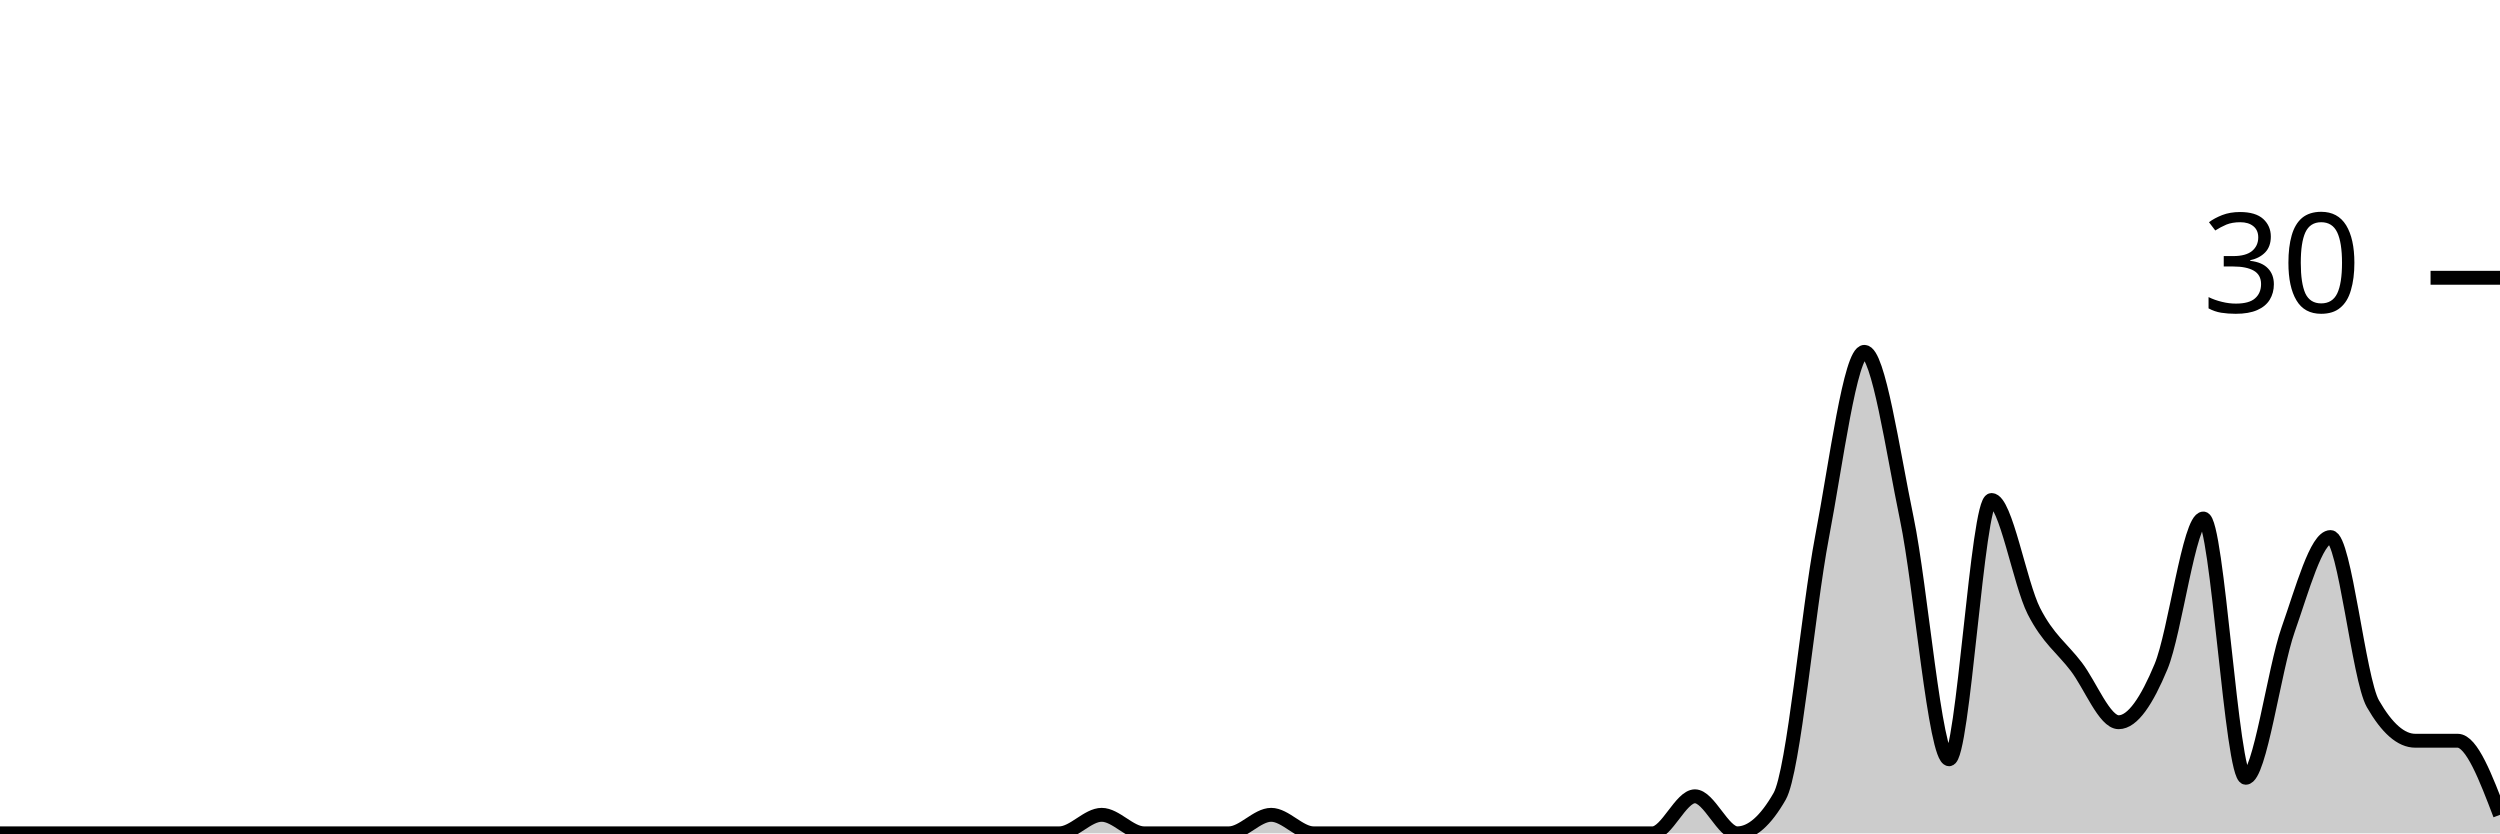
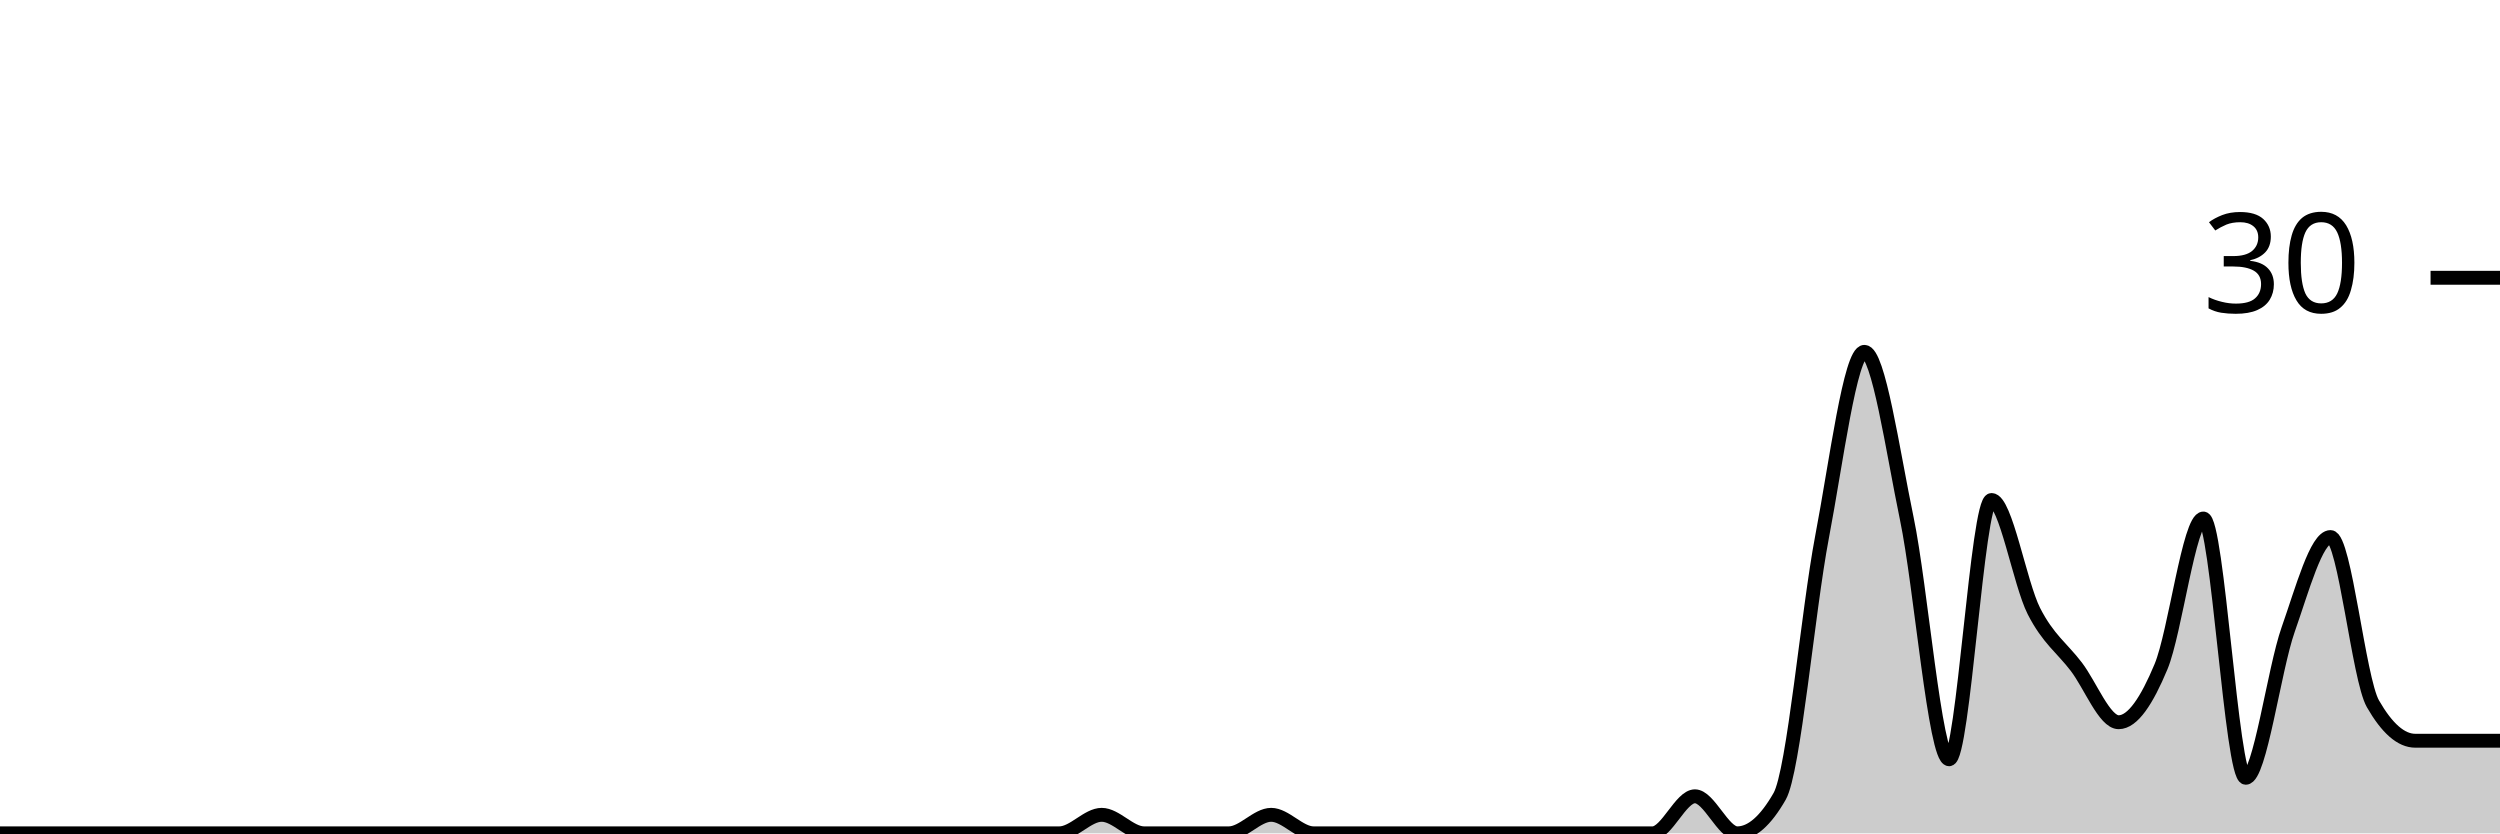
<svg xmlns="http://www.w3.org/2000/svg" viewBox="0 0 180 60">
  <g transform="translate(0,20)">
-     <path class="area" fill="rgba(0, 0, 0, 0.2)" d="M0,40C1.017,40,2.034,40,3.051,40C4.068,40,5.085,40,6.102,40C7.119,40,8.136,40,9.153,40C10.169,40,11.186,40,12.203,40C13.22,40,14.237,40,15.254,40C16.271,40,17.288,40,18.305,40C19.322,40,20.339,40,21.356,40C22.373,40,23.39,40,24.407,40C25.424,40,26.441,40,27.458,40C28.475,40,29.492,40,30.508,40C31.525,40,32.542,40,33.559,40C34.576,40,35.593,40,36.61,40C37.627,40,38.644,40,39.661,40C40.678,40,41.695,40,42.712,40C43.729,40,44.746,40,45.763,40C46.78,40,47.797,40,48.814,40C49.831,40,50.847,40,51.864,40C52.881,40,53.898,40,54.915,40C55.932,40,56.949,40,57.966,40C58.983,40,60,40,61.017,40C62.034,40,63.051,40,64.068,40C65.085,40,66.102,40,67.119,40C68.136,40,69.153,40,70.169,40C71.186,40,72.203,40,73.22,40C74.237,40,75.254,40,76.271,40C77.288,40,78.305,38.667,79.322,38.667C80.339,38.667,81.356,40,82.373,40C83.39,40,84.407,40,85.424,40C86.441,40,87.458,40,88.475,40C89.492,40,90.508,38.667,91.525,38.667C92.542,38.667,93.559,40,94.576,40C95.593,40,96.61,40,97.627,40C98.644,40,99.661,40,100.678,40C101.695,40,102.712,40,103.729,40C104.746,40,105.763,40,106.78,40C107.797,40,108.814,40,109.831,40C110.847,40,111.864,40,112.881,40C113.898,40,114.915,40,115.932,40C116.949,40,117.966,40,118.983,40C120,40,121.017,37.333,122.034,37.333C123.051,37.333,124.068,40,125.085,40C126.102,40,127.119,39.111,128.136,37.333C129.153,35.556,130.169,24,131.186,18.667C132.203,13.333,133.22,5.333,134.237,5.333C135.254,5.333,136.271,12.444,137.288,17.333C138.305,22.222,139.322,34.667,140.339,34.667C141.356,34.667,142.373,16,143.39,16C144.407,16,145.424,22,146.441,24C147.458,26,148.475,26.667,149.492,28C150.508,29.333,151.525,32,152.542,32C153.559,32,154.576,30.444,155.593,28C156.61,25.556,157.627,17.333,158.644,17.333C159.661,17.333,160.678,36,161.695,36C162.712,36,163.729,28.222,164.746,25.333C165.763,22.444,166.78,18.667,167.797,18.667C168.814,18.667,169.831,28.889,170.847,30.667C171.864,32.444,172.881,33.333,173.898,33.333C174.915,33.333,175.932,33.333,176.949,33.333C177.966,33.333,178.983,36,180,38.667L180,40C178.983,40,177.966,40,176.949,40C175.932,40,174.915,40,173.898,40C172.881,40,171.864,40,170.847,40C169.831,40,168.814,40,167.797,40C166.78,40,165.763,40,164.746,40C163.729,40,162.712,40,161.695,40C160.678,40,159.661,40,158.644,40C157.627,40,156.61,40,155.593,40C154.576,40,153.559,40,152.542,40C151.525,40,150.508,40,149.492,40C148.475,40,147.458,40,146.441,40C145.424,40,144.407,40,143.39,40C142.373,40,141.356,40,140.339,40C139.322,40,138.305,40,137.288,40C136.271,40,135.254,40,134.237,40C133.22,40,132.203,40,131.186,40C130.169,40,129.153,40,128.136,40C127.119,40,126.102,40,125.085,40C124.068,40,123.051,40,122.034,40C121.017,40,120,40,118.983,40C117.966,40,116.949,40,115.932,40C114.915,40,113.898,40,112.881,40C111.864,40,110.847,40,109.831,40C108.814,40,107.797,40,106.78,40C105.763,40,104.746,40,103.729,40C102.712,40,101.695,40,100.678,40C99.661,40,98.644,40,97.627,40C96.61,40,95.593,40,94.576,40C93.559,40,92.542,40,91.525,40C90.508,40,89.492,40,88.475,40C87.458,40,86.441,40,85.424,40C84.407,40,83.39,40,82.373,40C81.356,40,80.339,40,79.322,40C78.305,40,77.288,40,76.271,40C75.254,40,74.237,40,73.22,40C72.203,40,71.186,40,70.169,40C69.153,40,68.136,40,67.119,40C66.102,40,65.085,40,64.068,40C63.051,40,62.034,40,61.017,40C60,40,58.983,40,57.966,40C56.949,40,55.932,40,54.915,40C53.898,40,52.881,40,51.864,40C50.847,40,49.831,40,48.814,40C47.797,40,46.78,40,45.763,40C44.746,40,43.729,40,42.712,40C41.695,40,40.678,40,39.661,40C38.644,40,37.627,40,36.61,40C35.593,40,34.576,40,33.559,40C32.542,40,31.525,40,30.508,40C29.492,40,28.475,40,27.458,40C26.441,40,25.424,40,24.407,40C23.39,40,22.373,40,21.356,40C20.339,40,19.322,40,18.305,40C17.288,40,16.271,40,15.254,40C14.237,40,13.22,40,12.203,40C11.186,40,10.169,40,9.153,40C8.136,40,7.119,40,6.102,40C5.085,40,4.068,40,3.051,40C2.034,40,1.017,40,0,40Z" />
-     <path class="line" stroke="black" fill="none" d="M0,40C1.017,40,2.034,40,3.051,40C4.068,40,5.085,40,6.102,40C7.119,40,8.136,40,9.153,40C10.169,40,11.186,40,12.203,40C13.22,40,14.237,40,15.254,40C16.271,40,17.288,40,18.305,40C19.322,40,20.339,40,21.356,40C22.373,40,23.39,40,24.407,40C25.424,40,26.441,40,27.458,40C28.475,40,29.492,40,30.508,40C31.525,40,32.542,40,33.559,40C34.576,40,35.593,40,36.61,40C37.627,40,38.644,40,39.661,40C40.678,40,41.695,40,42.712,40C43.729,40,44.746,40,45.763,40C46.78,40,47.797,40,48.814,40C49.831,40,50.847,40,51.864,40C52.881,40,53.898,40,54.915,40C55.932,40,56.949,40,57.966,40C58.983,40,60,40,61.017,40C62.034,40,63.051,40,64.068,40C65.085,40,66.102,40,67.119,40C68.136,40,69.153,40,70.169,40C71.186,40,72.203,40,73.22,40C74.237,40,75.254,40,76.271,40C77.288,40,78.305,38.667,79.322,38.667C80.339,38.667,81.356,40,82.373,40C83.39,40,84.407,40,85.424,40C86.441,40,87.458,40,88.475,40C89.492,40,90.508,38.667,91.525,38.667C92.542,38.667,93.559,40,94.576,40C95.593,40,96.61,40,97.627,40C98.644,40,99.661,40,100.678,40C101.695,40,102.712,40,103.729,40C104.746,40,105.763,40,106.78,40C107.797,40,108.814,40,109.831,40C110.847,40,111.864,40,112.881,40C113.898,40,114.915,40,115.932,40C116.949,40,117.966,40,118.983,40C120,40,121.017,37.333,122.034,37.333C123.051,37.333,124.068,40,125.085,40C126.102,40,127.119,39.111,128.136,37.333C129.153,35.556,130.169,24,131.186,18.667C132.203,13.333,133.22,5.333,134.237,5.333C135.254,5.333,136.271,12.444,137.288,17.333C138.305,22.222,139.322,34.667,140.339,34.667C141.356,34.667,142.373,16,143.39,16C144.407,16,145.424,22,146.441,24C147.458,26,148.475,26.667,149.492,28C150.508,29.333,151.525,32,152.542,32C153.559,32,154.576,30.444,155.593,28C156.61,25.556,157.627,17.333,158.644,17.333C159.661,17.333,160.678,36,161.695,36C162.712,36,163.729,28.222,164.746,25.333C165.763,22.444,166.78,18.667,167.797,18.667C168.814,18.667,169.831,28.889,170.847,30.667C171.864,32.444,172.881,33.333,173.898,33.333C174.915,33.333,175.932,33.333,176.949,33.333C177.966,33.333,178.983,36,180,38.667" />
+     <path class="area" fill="rgba(0, 0, 0, 0.2)" d="M0,40C1.017,40,2.034,40,3.051,40C4.068,40,5.085,40,6.102,40C7.119,40,8.136,40,9.153,40C10.169,40,11.186,40,12.203,40C13.22,40,14.237,40,15.254,40C16.271,40,17.288,40,18.305,40C19.322,40,20.339,40,21.356,40C22.373,40,23.39,40,24.407,40C25.424,40,26.441,40,27.458,40C28.475,40,29.492,40,30.508,40C31.525,40,32.542,40,33.559,40C34.576,40,35.593,40,36.61,40C37.627,40,38.644,40,39.661,40C40.678,40,41.695,40,42.712,40C43.729,40,44.746,40,45.763,40C46.78,40,47.797,40,48.814,40C49.831,40,50.847,40,51.864,40C52.881,40,53.898,40,54.915,40C55.932,40,56.949,40,57.966,40C58.983,40,60,40,61.017,40C62.034,40,63.051,40,64.068,40C65.085,40,66.102,40,67.119,40C68.136,40,69.153,40,70.169,40C71.186,40,72.203,40,73.22,40C74.237,40,75.254,40,76.271,40C77.288,40,78.305,38.667,79.322,38.667C80.339,38.667,81.356,40,82.373,40C83.39,40,84.407,40,85.424,40C86.441,40,87.458,40,88.475,40C89.492,40,90.508,38.667,91.525,38.667C92.542,38.667,93.559,40,94.576,40C95.593,40,96.61,40,97.627,40C98.644,40,99.661,40,100.678,40C101.695,40,102.712,40,103.729,40C104.746,40,105.763,40,106.78,40C107.797,40,108.814,40,109.831,40C110.847,40,111.864,40,112.881,40C113.898,40,114.915,40,115.932,40C116.949,40,117.966,40,118.983,40C120,40,121.017,37.333,122.034,37.333C123.051,37.333,124.068,40,125.085,40C126.102,40,127.119,39.111,128.136,37.333C129.153,35.556,130.169,24,131.186,18.667C132.203,13.333,133.22,5.333,134.237,5.333C135.254,5.333,136.271,12.444,137.288,17.333C138.305,22.222,139.322,34.667,140.339,34.667C141.356,34.667,142.373,16,143.39,16C144.407,16,145.424,22,146.441,24C147.458,26,148.475,26.667,149.492,28C150.508,29.333,151.525,32,152.542,32C153.559,32,154.576,30.444,155.593,28C156.61,25.556,157.627,17.333,158.644,17.333C159.661,17.333,160.678,36,161.695,36C162.712,36,163.729,28.222,164.746,25.333C165.763,22.444,166.78,18.667,167.797,18.667C168.814,18.667,169.831,28.889,170.847,30.667C171.864,32.444,172.881,33.333,173.898,33.333C174.915,33.333,175.932,33.333,176.949,33.333C177.966,33.333,178.983,33.333,180,33.333L180,40C178.983,40,177.966,40,176.949,40C175.932,40,174.915,40,173.898,40C172.881,40,171.864,40,170.847,40C169.831,40,168.814,40,167.797,40C166.78,40,165.763,40,164.746,40C163.729,40,162.712,40,161.695,40C160.678,40,159.661,40,158.644,40C157.627,40,156.61,40,155.593,40C154.576,40,153.559,40,152.542,40C151.525,40,150.508,40,149.492,40C148.475,40,147.458,40,146.441,40C145.424,40,144.407,40,143.39,40C142.373,40,141.356,40,140.339,40C139.322,40,138.305,40,137.288,40C136.271,40,135.254,40,134.237,40C133.22,40,132.203,40,131.186,40C130.169,40,129.153,40,128.136,40C127.119,40,126.102,40,125.085,40C124.068,40,123.051,40,122.034,40C121.017,40,120,40,118.983,40C117.966,40,116.949,40,115.932,40C114.915,40,113.898,40,112.881,40C111.864,40,110.847,40,109.831,40C108.814,40,107.797,40,106.78,40C105.763,40,104.746,40,103.729,40C102.712,40,101.695,40,100.678,40C99.661,40,98.644,40,97.627,40C96.61,40,95.593,40,94.576,40C93.559,40,92.542,40,91.525,40C90.508,40,89.492,40,88.475,40C87.458,40,86.441,40,85.424,40C84.407,40,83.39,40,82.373,40C81.356,40,80.339,40,79.322,40C78.305,40,77.288,40,76.271,40C75.254,40,74.237,40,73.22,40C72.203,40,71.186,40,70.169,40C69.153,40,68.136,40,67.119,40C66.102,40,65.085,40,64.068,40C63.051,40,62.034,40,61.017,40C60,40,58.983,40,57.966,40C56.949,40,55.932,40,54.915,40C53.898,40,52.881,40,51.864,40C50.847,40,49.831,40,48.814,40C47.797,40,46.78,40,45.763,40C44.746,40,43.729,40,42.712,40C41.695,40,40.678,40,39.661,40C38.644,40,37.627,40,36.61,40C35.593,40,34.576,40,33.559,40C32.542,40,31.525,40,30.508,40C29.492,40,28.475,40,27.458,40C26.441,40,25.424,40,24.407,40C23.39,40,22.373,40,21.356,40C20.339,40,19.322,40,18.305,40C17.288,40,16.271,40,15.254,40C14.237,40,13.22,40,12.203,40C11.186,40,10.169,40,9.153,40C8.136,40,7.119,40,6.102,40C5.085,40,4.068,40,3.051,40C2.034,40,1.017,40,0,40Z" />
+     <path class="line" stroke="black" fill="none" d="M0,40C1.017,40,2.034,40,3.051,40C4.068,40,5.085,40,6.102,40C7.119,40,8.136,40,9.153,40C10.169,40,11.186,40,12.203,40C13.22,40,14.237,40,15.254,40C16.271,40,17.288,40,18.305,40C19.322,40,20.339,40,21.356,40C22.373,40,23.39,40,24.407,40C25.424,40,26.441,40,27.458,40C28.475,40,29.492,40,30.508,40C31.525,40,32.542,40,33.559,40C34.576,40,35.593,40,36.61,40C37.627,40,38.644,40,39.661,40C40.678,40,41.695,40,42.712,40C43.729,40,44.746,40,45.763,40C46.78,40,47.797,40,48.814,40C49.831,40,50.847,40,51.864,40C52.881,40,53.898,40,54.915,40C55.932,40,56.949,40,57.966,40C58.983,40,60,40,61.017,40C62.034,40,63.051,40,64.068,40C65.085,40,66.102,40,67.119,40C68.136,40,69.153,40,70.169,40C71.186,40,72.203,40,73.22,40C74.237,40,75.254,40,76.271,40C77.288,40,78.305,38.667,79.322,38.667C80.339,38.667,81.356,40,82.373,40C83.39,40,84.407,40,85.424,40C86.441,40,87.458,40,88.475,40C89.492,40,90.508,38.667,91.525,38.667C92.542,38.667,93.559,40,94.576,40C95.593,40,96.61,40,97.627,40C98.644,40,99.661,40,100.678,40C101.695,40,102.712,40,103.729,40C104.746,40,105.763,40,106.78,40C107.797,40,108.814,40,109.831,40C110.847,40,111.864,40,112.881,40C113.898,40,114.915,40,115.932,40C116.949,40,117.966,40,118.983,40C120,40,121.017,37.333,122.034,37.333C123.051,37.333,124.068,40,125.085,40C126.102,40,127.119,39.111,128.136,37.333C129.153,35.556,130.169,24,131.186,18.667C132.203,13.333,133.22,5.333,134.237,5.333C135.254,5.333,136.271,12.444,137.288,17.333C138.305,22.222,139.322,34.667,140.339,34.667C141.356,34.667,142.373,16,143.39,16C144.407,16,145.424,22,146.441,24C147.458,26,148.475,26.667,149.492,28C150.508,29.333,151.525,32,152.542,32C153.559,32,154.576,30.444,155.593,28C156.61,25.556,157.627,17.333,158.644,17.333C159.661,17.333,160.678,36,161.695,36C162.712,36,163.729,28.222,164.746,25.333C165.763,22.444,166.78,18.667,167.797,18.667C168.814,18.667,169.831,28.889,170.847,30.667C171.864,32.444,172.881,33.333,173.898,33.333C174.915,33.333,175.932,33.333,176.949,33.333C177.966,33.333,178.983,33.333,180,33.333" />
    <path class="axis-ceiling" stroke-width="1" stroke="black" fill="none" d="M175,0L180,0" />
    <text class="axis-ceiling-label" font-family="sans-serif" text-anchor="end" font-size="10px" x="170" y="2.5">30</text>
  </g>
</svg>
